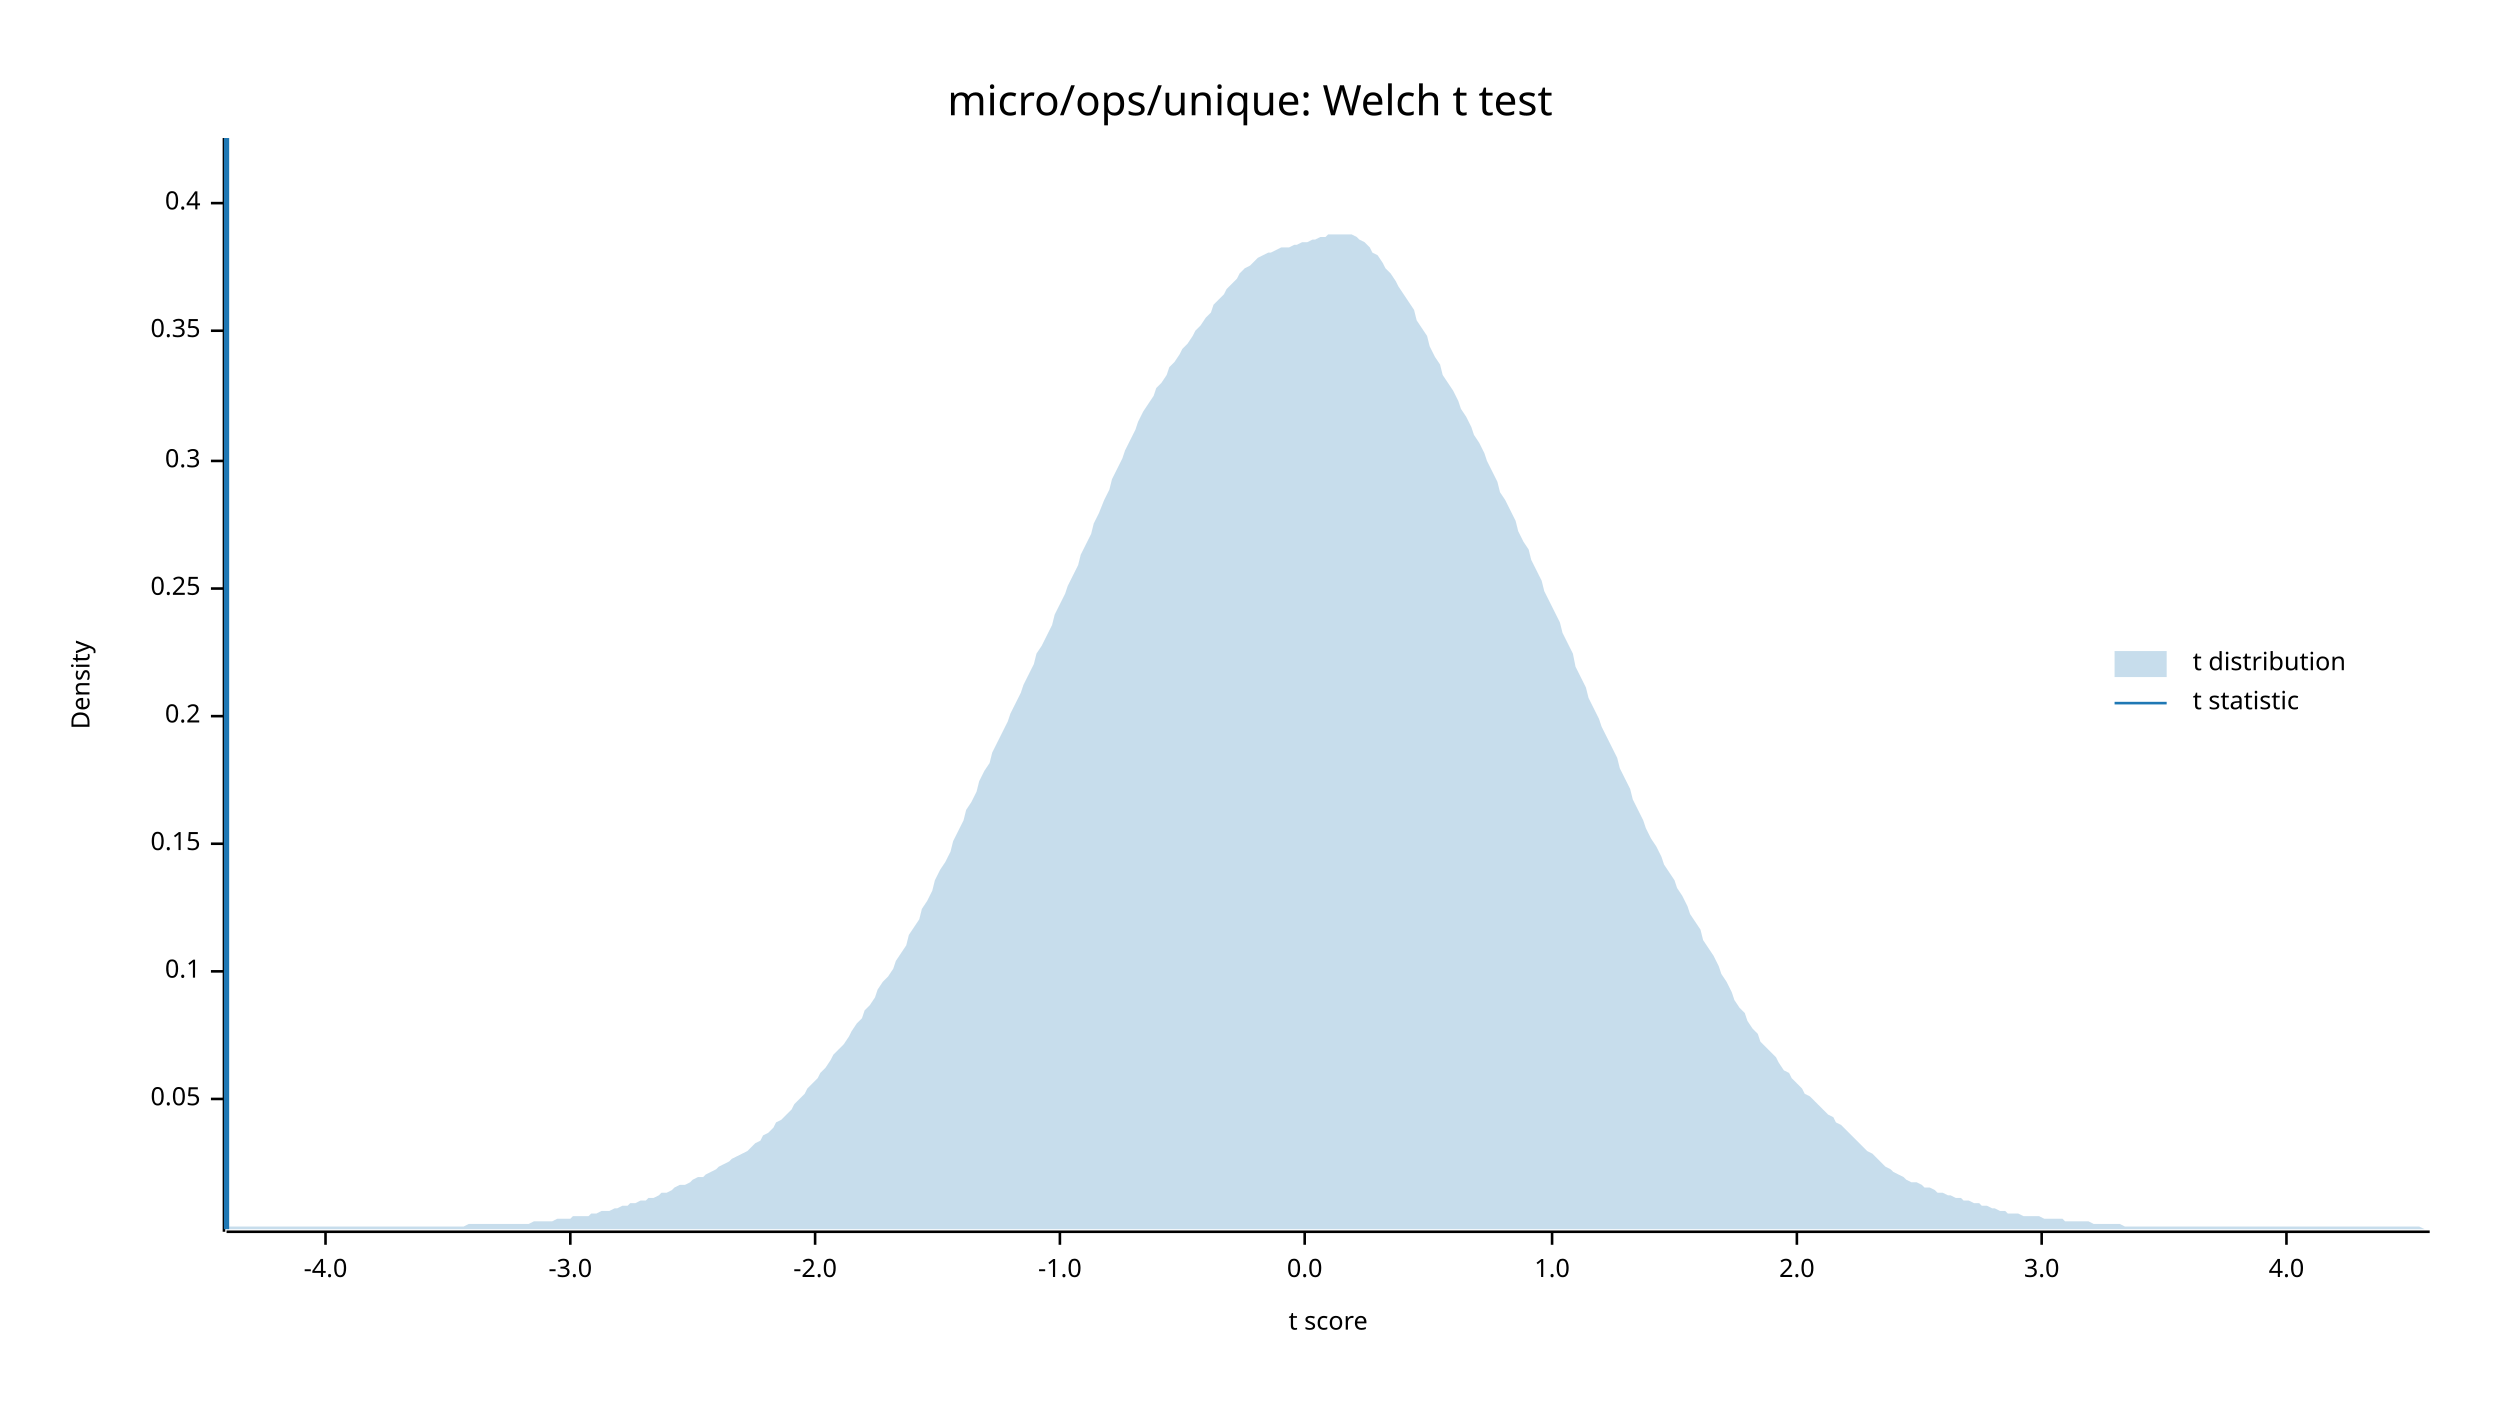
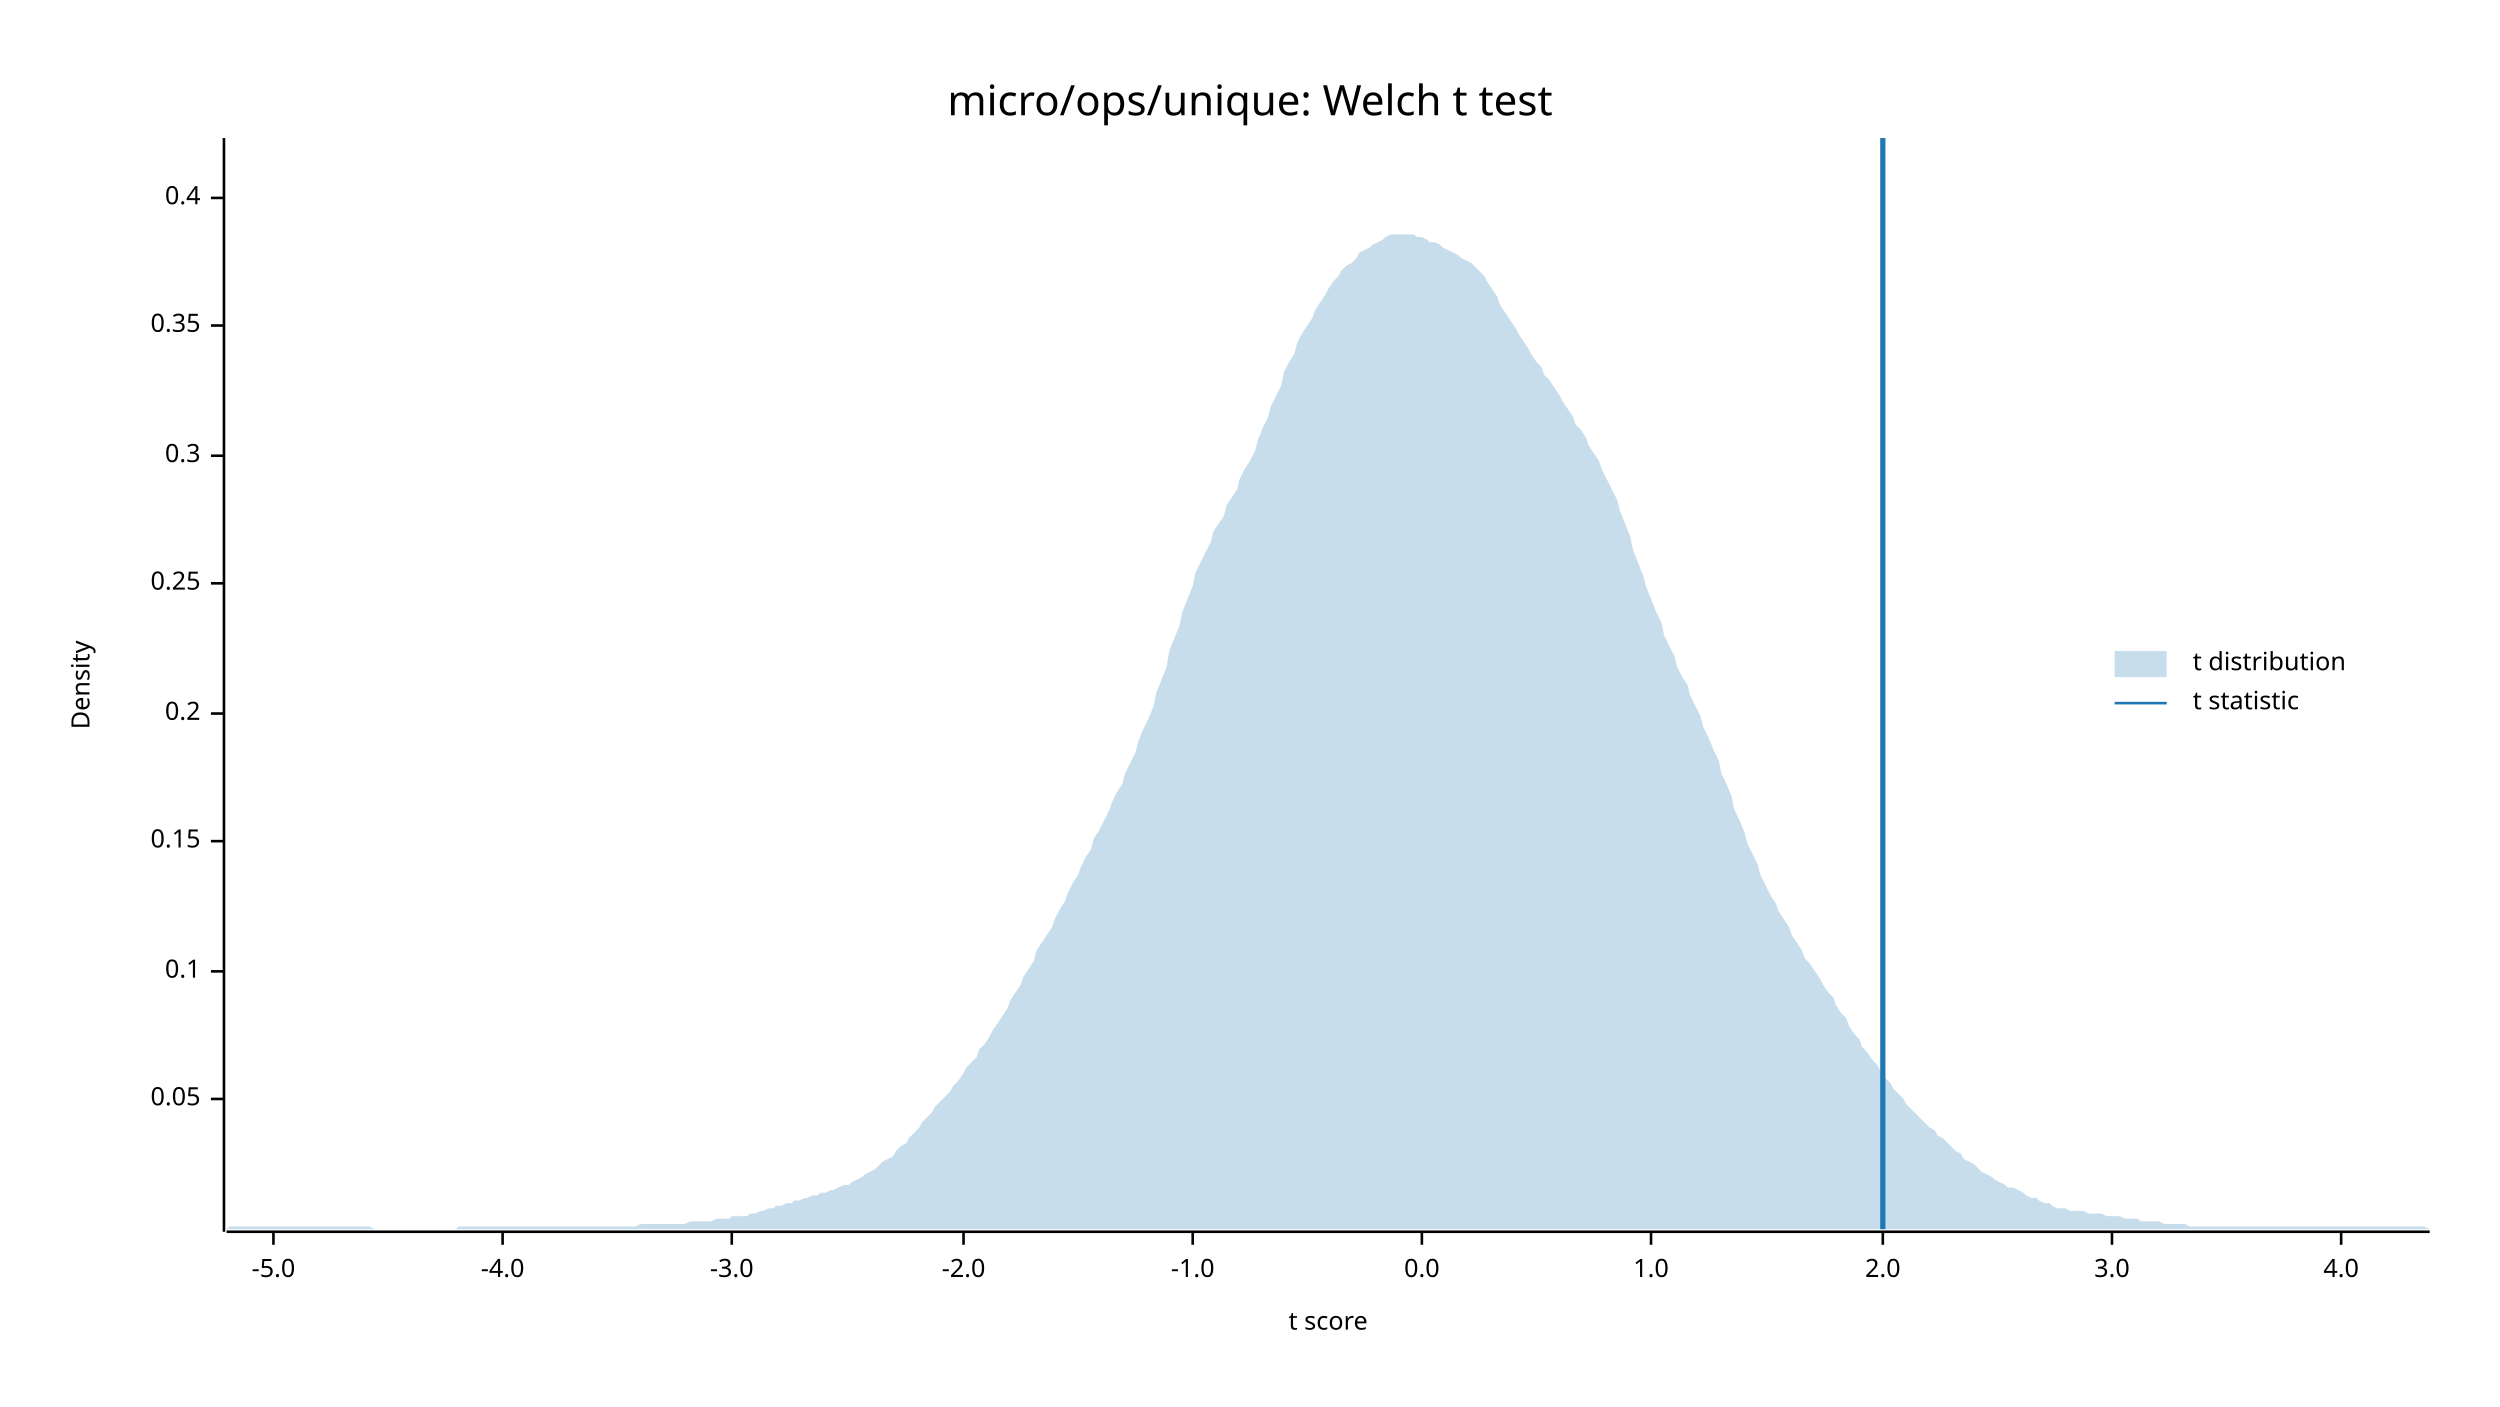
<svg xmlns="http://www.w3.org/2000/svg" width="960" height="540" viewBox="0 0 960 540">
  <text x="480" y="32" dy="0.76em" text-anchor="middle" font-family="sans-serif" font-size="16.129" opacity="1" fill="#000000">
micro/ops/unique: Welch t test
</text>
  <text x="27" y="263" dy="0.76em" text-anchor="middle" font-family="sans-serif" font-size="9.677" opacity="1" fill="#000000" transform="rotate(270, 27, 263)">
Density
</text>
  <text x="510" y="513" dy="-0.5ex" text-anchor="middle" font-family="sans-serif" font-size="9.677" opacity="1" fill="#000000">
t score
</text>
  <polyline fill="none" opacity="1" stroke="#000000" stroke-width="1" points="86,53 86,473 " />
  <text x="77" y="422" dy="0.5ex" text-anchor="end" font-family="sans-serif" font-size="9.677" opacity="1" fill="#000000">
0.05
</text>
  <polyline fill="none" opacity="1" stroke="#000000" stroke-width="1" points="81,422 86,422 " />
  <text x="77" y="373" dy="0.5ex" text-anchor="end" font-family="sans-serif" font-size="9.677" opacity="1" fill="#000000">
0.1
</text>
  <polyline fill="none" opacity="1" stroke="#000000" stroke-width="1" points="81,373 86,373 " />
-   <text x="77" y="324" dy="0.5ex" text-anchor="end" font-family="sans-serif" font-size="9.677" opacity="1" fill="#000000">
+   <text x="77" y="323" dy="0.5ex" text-anchor="end" font-family="sans-serif" font-size="9.677" opacity="1" fill="#000000">
0.15
</text>
-   <polyline fill="none" opacity="1" stroke="#000000" stroke-width="1" points="81,324 86,324 " />
-   <text x="77" y="275" dy="0.5ex" text-anchor="end" font-family="sans-serif" font-size="9.677" opacity="1" fill="#000000">
+   <polyline fill="none" opacity="1" stroke="#000000" stroke-width="1" points="81,323 86,323 " />
+   <text x="77" y="274" dy="0.5ex" text-anchor="end" font-family="sans-serif" font-size="9.677" opacity="1" fill="#000000">
0.2
</text>
-   <polyline fill="none" opacity="1" stroke="#000000" stroke-width="1" points="81,275 86,275 " />
-   <text x="77" y="226" dy="0.5ex" text-anchor="end" font-family="sans-serif" font-size="9.677" opacity="1" fill="#000000">
+   <polyline fill="none" opacity="1" stroke="#000000" stroke-width="1" points="81,274 86,274 " />
+   <text x="77" y="224" dy="0.5ex" text-anchor="end" font-family="sans-serif" font-size="9.677" opacity="1" fill="#000000">
0.25
</text>
-   <polyline fill="none" opacity="1" stroke="#000000" stroke-width="1" points="81,226 86,226 " />
-   <text x="77" y="177" dy="0.5ex" text-anchor="end" font-family="sans-serif" font-size="9.677" opacity="1" fill="#000000">
+   <polyline fill="none" opacity="1" stroke="#000000" stroke-width="1" points="81,224 86,224 " />
+   <text x="77" y="175" dy="0.5ex" text-anchor="end" font-family="sans-serif" font-size="9.677" opacity="1" fill="#000000">
0.3
</text>
-   <polyline fill="none" opacity="1" stroke="#000000" stroke-width="1" points="81,177 86,177 " />
-   <text x="77" y="127" dy="0.5ex" text-anchor="end" font-family="sans-serif" font-size="9.677" opacity="1" fill="#000000">
+   <polyline fill="none" opacity="1" stroke="#000000" stroke-width="1" points="81,175 86,175 " />
+   <text x="77" y="125" dy="0.5ex" text-anchor="end" font-family="sans-serif" font-size="9.677" opacity="1" fill="#000000">
0.35
</text>
-   <polyline fill="none" opacity="1" stroke="#000000" stroke-width="1" points="81,127 86,127 " />
-   <text x="77" y="78" dy="0.5ex" text-anchor="end" font-family="sans-serif" font-size="9.677" opacity="1" fill="#000000">
+   <polyline fill="none" opacity="1" stroke="#000000" stroke-width="1" points="81,125 86,125 " />
+   <text x="77" y="76" dy="0.5ex" text-anchor="end" font-family="sans-serif" font-size="9.677" opacity="1" fill="#000000">
0.4
</text>
-   <polyline fill="none" opacity="1" stroke="#000000" stroke-width="1" points="81,78 86,78 " />
+   <polyline fill="none" opacity="1" stroke="#000000" stroke-width="1" points="81,76 86,76 " />
  <polyline fill="none" opacity="1" stroke="#000000" stroke-width="1" points="87,473 933,473 " />
-   <text x="125" y="483" dy="0.76em" text-anchor="middle" font-family="sans-serif" font-size="9.677" opacity="1" fill="#000000">
+   <text x="105" y="483" dy="0.76em" text-anchor="middle" font-family="sans-serif" font-size="9.677" opacity="1" fill="#000000">
+ -5.0
+ </text>
+   <polyline fill="none" opacity="1" stroke="#000000" stroke-width="1" points="105,473 105,478 " />
+   <text x="193" y="483" dy="0.76em" text-anchor="middle" font-family="sans-serif" font-size="9.677" opacity="1" fill="#000000">
-4.0
</text>
-   <polyline fill="none" opacity="1" stroke="#000000" stroke-width="1" points="125,473 125,478 " />
-   <text x="219" y="483" dy="0.76em" text-anchor="middle" font-family="sans-serif" font-size="9.677" opacity="1" fill="#000000">
+   <polyline fill="none" opacity="1" stroke="#000000" stroke-width="1" points="193,473 193,478 " />
+   <text x="281" y="483" dy="0.76em" text-anchor="middle" font-family="sans-serif" font-size="9.677" opacity="1" fill="#000000">
-3.0
</text>
-   <polyline fill="none" opacity="1" stroke="#000000" stroke-width="1" points="219,473 219,478 " />
-   <text x="313" y="483" dy="0.76em" text-anchor="middle" font-family="sans-serif" font-size="9.677" opacity="1" fill="#000000">
+   <polyline fill="none" opacity="1" stroke="#000000" stroke-width="1" points="281,473 281,478 " />
+   <text x="370" y="483" dy="0.76em" text-anchor="middle" font-family="sans-serif" font-size="9.677" opacity="1" fill="#000000">
-2.0
</text>
-   <polyline fill="none" opacity="1" stroke="#000000" stroke-width="1" points="313,473 313,478 " />
-   <text x="407" y="483" dy="0.76em" text-anchor="middle" font-family="sans-serif" font-size="9.677" opacity="1" fill="#000000">
+   <polyline fill="none" opacity="1" stroke="#000000" stroke-width="1" points="370,473 370,478 " />
+   <text x="458" y="483" dy="0.76em" text-anchor="middle" font-family="sans-serif" font-size="9.677" opacity="1" fill="#000000">
-1.0
</text>
-   <polyline fill="none" opacity="1" stroke="#000000" stroke-width="1" points="407,473 407,478 " />
-   <text x="501" y="483" dy="0.76em" text-anchor="middle" font-family="sans-serif" font-size="9.677" opacity="1" fill="#000000">
+   <polyline fill="none" opacity="1" stroke="#000000" stroke-width="1" points="458,473 458,478 " />
+   <text x="546" y="483" dy="0.76em" text-anchor="middle" font-family="sans-serif" font-size="9.677" opacity="1" fill="#000000">
0.0
</text>
-   <polyline fill="none" opacity="1" stroke="#000000" stroke-width="1" points="501,473 501,478 " />
-   <text x="596" y="483" dy="0.76em" text-anchor="middle" font-family="sans-serif" font-size="9.677" opacity="1" fill="#000000">
+   <polyline fill="none" opacity="1" stroke="#000000" stroke-width="1" points="546,473 546,478 " />
+   <text x="634" y="483" dy="0.76em" text-anchor="middle" font-family="sans-serif" font-size="9.677" opacity="1" fill="#000000">
1.0
</text>
-   <polyline fill="none" opacity="1" stroke="#000000" stroke-width="1" points="596,473 596,478 " />
-   <text x="690" y="483" dy="0.76em" text-anchor="middle" font-family="sans-serif" font-size="9.677" opacity="1" fill="#000000">
+   <polyline fill="none" opacity="1" stroke="#000000" stroke-width="1" points="634,473 634,478 " />
+   <text x="723" y="483" dy="0.76em" text-anchor="middle" font-family="sans-serif" font-size="9.677" opacity="1" fill="#000000">
2.0
</text>
-   <polyline fill="none" opacity="1" stroke="#000000" stroke-width="1" points="690,473 690,478 " />
-   <text x="784" y="483" dy="0.76em" text-anchor="middle" font-family="sans-serif" font-size="9.677" opacity="1" fill="#000000">
+   <polyline fill="none" opacity="1" stroke="#000000" stroke-width="1" points="723,473 723,478 " />
+   <text x="811" y="483" dy="0.76em" text-anchor="middle" font-family="sans-serif" font-size="9.677" opacity="1" fill="#000000">
3.0
</text>
-   <polyline fill="none" opacity="1" stroke="#000000" stroke-width="1" points="784,473 784,478 " />
-   <text x="878" y="483" dy="0.76em" text-anchor="middle" font-family="sans-serif" font-size="9.677" opacity="1" fill="#000000">
+   <polyline fill="none" opacity="1" stroke="#000000" stroke-width="1" points="811,473 811,478 " />
+   <text x="899" y="483" dy="0.76em" text-anchor="middle" font-family="sans-serif" font-size="9.677" opacity="1" fill="#000000">
4.0
</text>
-   <polyline fill="none" opacity="1" stroke="#000000" stroke-width="1" points="878,473 878,478 " />
-   <polygon opacity="0.25" fill="#1F78B4" points="87,472 88,471 90,471 92,471 93,471 95,471 97,471 98,471 100,471 102,471 103,471 105,471 107,471 109,471 110,471 112,471 114,471 115,471 117,471 119,471 120,471 122,471 124,471 125,471 127,471 129,471 131,471 132,471 134,471 136,471 137,471 139,471 141,471 142,471 144,471 146,471 148,471 149,471 151,471 153,471 154,471 156,471 158,471 159,471 161,471 163,471 164,471 166,471 168,471 170,471 171,471 173,471 175,471 176,471 178,471 180,470 181,470 183,470 185,470 187,470 188,470 190,470 192,470 193,470 195,470 197,470 198,470 200,470 202,470 203,470 205,469 207,469 209,469 210,469 212,469 214,468 215,468 217,468 219,468 220,467 222,467 224,467 226,467 227,466 229,466 231,465 232,465 234,465 236,464 237,464 239,463 241,463 242,462 244,462 246,461 248,461 249,460 251,460 253,459 254,458 256,458 258,457 259,456 261,455 263,455 265,454 266,453 268,452 270,452 271,451 273,450 275,449 276,448 278,447 280,446 281,445 283,444 285,443 287,442 288,441 290,439 292,438 293,436 295,435 297,433 298,431 300,430 302,428 304,426 305,424 307,422 309,420 310,418 312,416 314,414 315,412 317,410 319,407 320,405 322,403 324,401 326,398 327,396 329,393 331,391 332,388 334,386 336,383 337,380 339,377 341,375 343,372 344,369 346,366 348,363 349,359 351,356 353,353 354,349 356,346 358,342 359,338 361,334 363,331 365,327 366,323 368,319 370,315 371,311 373,308 375,304 376,300 378,296 380,293 381,289 383,285 385,281 387,277 388,274 390,270 392,266 393,263 395,259 397,255 398,251 400,248 402,244 404,240 405,236 407,232 409,228 410,225 412,221 414,217 415,213 417,209 419,205 420,201 422,197 424,192 426,188 427,184 429,180 431,176 432,173 434,169 436,165 437,162 439,158 441,155 443,152 444,149 446,147 448,144 449,141 451,139 453,136 454,134 456,132 458,129 459,127 461,125 463,122 465,120 466,117 468,115 470,113 471,111 473,109 475,107 476,105 478,103 480,102 482,100 483,99 485,98 487,97 488,97 490,96 492,95 493,95 495,95 497,94 498,94 500,93 502,93 504,92 505,92 507,91 509,91 510,90 512,90 514,90 515,90 517,90 519,90 521,91 522,92 524,93 526,95 527,97 529,98 531,101 532,103 534,105 536,108 537,110 539,113 541,116 543,119 544,123 546,126 548,129 549,133 551,137 553,140 554,144 556,147 558,150 560,154 561,157 563,160 565,164 566,167 568,170 570,174 571,177 573,181 575,185 576,189 578,192 580,196 582,200 583,204 585,208 587,211 588,215 590,219 592,223 593,227 595,231 597,235 599,239 600,243 602,247 604,251 605,256 607,260 609,264 610,268 612,272 614,276 615,279 617,283 619,287 621,291 622,295 624,299 626,303 627,307 629,311 631,315 632,318 634,322 636,325 638,329 639,332 641,335 643,338 644,341 646,344 648,348 649,351 651,354 653,357 654,361 656,364 658,367 660,371 661,374 663,377 665,381 666,384 668,387 670,389 671,392 673,395 675,397 676,400 678,402 680,404 682,406 683,408 685,411 687,412 688,414 690,416 692,418 693,420 695,421 697,423 699,425 700,426 702,428 704,429 705,431 707,432 709,434 710,435 712,437 714,439 715,440 717,442 719,443 721,445 722,446 724,448 726,449 727,450 729,451 731,452 732,453 734,454 736,454 738,455 739,456 741,456 743,457 744,458 746,458 748,459 749,459 751,460 753,460 754,461 756,461 758,462 760,462 761,463 763,463 765,464 766,464 768,465 770,465 771,466 773,466 775,466 777,467 778,467 780,467 782,467 783,467 785,468 787,468 788,468 790,468 792,468 793,469 795,469 797,469 799,469 800,469 802,469 804,470 805,470 807,470 809,470 810,470 812,470 814,470 816,471 817,471 819,471 821,471 822,471 824,471 826,471 827,471 829,471 831,471 832,471 834,471 836,471 838,471 839,471 841,471 843,471 844,471 846,471 848,471 849,471 851,471 853,471 855,471 856,471 858,471 860,471 861,471 863,471 865,471 866,471 868,471 870,471 871,471 873,471 875,471 877,471 878,471 880,471 882,471 883,471 885,471 887,471 888,471 890,471 892,471 894,471 895,471 897,471 899,471 900,471 902,471 904,471 905,471 907,471 909,471 910,471 912,471 914,471 916,471 917,471 919,471 921,471 922,471 924,471 926,471 927,471 929,471 931,472 933,472 933,472 87,472 " />
-   <polyline fill="none" opacity="1" stroke="#1F78B4" stroke-width="2" points="87,472 87,53 " />
+   <polyline fill="none" opacity="1" stroke="#000000" stroke-width="1" points="899,473 899,478 " />
+   <polygon opacity="0.25" fill="#1F78B4" points="87,472 88,471 90,471 92,471 93,471 95,471 97,471 98,471 100,471 102,471 103,471 105,471 107,471 109,471 110,471 112,471 114,471 115,471 117,471 119,471 120,471 122,471 124,471 125,471 127,471 129,471 131,471 132,471 134,471 136,471 137,471 139,471 141,471 142,471 144,472 146,472 148,472 149,472 151,472 153,472 154,472 156,472 158,472 159,472 161,472 163,472 164,472 166,472 168,472 170,472 171,472 173,472 175,472 176,471 178,471 180,471 181,471 183,471 185,471 187,471 188,471 190,471 192,471 193,471 195,471 197,471 198,471 200,471 202,471 203,471 205,471 207,471 209,471 210,471 212,471 214,471 215,471 217,471 219,471 220,471 222,471 224,471 226,471 227,471 229,471 231,471 232,471 234,471 236,471 237,471 239,471 241,471 242,471 244,471 246,470 248,470 249,470 251,470 253,470 254,470 256,470 258,470 259,470 261,470 263,470 265,469 266,469 268,469 270,469 271,469 273,469 275,468 276,468 278,468 280,468 281,467 283,467 285,467 287,467 288,466 290,466 292,465 293,465 295,464 297,464 298,463 300,463 302,462 304,462 305,461 307,461 309,460 310,460 312,459 314,459 315,458 317,458 319,457 320,457 322,456 324,455 326,455 327,454 329,453 331,452 332,451 334,450 336,449 337,448 339,446 341,445 343,444 344,442 346,440 348,439 349,437 351,435 353,433 354,431 356,429 358,427 359,425 361,423 363,421 365,419 366,417 368,415 370,412 371,410 373,408 375,406 376,403 378,401 380,398 381,396 383,393 385,390 387,387 388,384 390,381 392,378 393,375 395,372 397,369 398,365 400,362 402,359 404,356 405,353 407,349 409,346 410,343 412,339 414,336 415,333 417,329 419,326 420,322 422,319 424,315 426,311 427,308 429,304 431,301 432,297 434,293 436,289 437,285 439,280 441,276 443,271 444,266 446,261 448,256 449,250 451,245 453,240 454,235 456,230 458,225 459,220 461,216 463,212 465,208 466,204 468,201 470,198 471,194 473,191 475,188 476,184 478,180 480,177 482,173 483,169 485,164 487,160 488,156 490,152 492,148 493,143 495,139 497,136 498,132 500,128 502,125 504,122 505,119 507,116 509,113 510,111 512,108 514,106 515,104 517,102 519,101 521,99 522,97 524,96 526,95 527,94 529,93 531,92 532,91 534,90 536,90 537,90 539,90 541,90 543,90 544,91 546,91 548,92 549,93 551,93 553,94 554,95 556,96 558,97 560,98 561,99 563,100 565,101 566,102 568,104 570,106 571,108 573,111 575,114 576,117 578,120 580,123 582,126 583,128 585,131 587,134 588,136 590,139 592,141 593,144 595,146 597,149 599,152 600,154 602,157 604,160 605,163 607,165 609,168 610,171 612,174 614,177 615,180 617,184 619,188 621,192 622,196 624,201 626,206 627,211 629,216 631,221 632,225 634,230 636,235 638,239 639,244 641,248 643,252 644,256 646,260 648,263 649,267 651,271 653,275 654,279 656,283 658,288 660,292 661,297 663,301 665,306 666,311 668,315 670,320 671,324 673,328 675,332 676,336 678,340 680,344 682,347 683,350 685,353 687,356 688,359 690,362 692,365 693,368 695,370 697,373 699,376 700,378 702,381 704,383 705,386 707,389 709,391 710,394 712,397 714,399 715,402 717,404 719,407 721,409 722,411 724,414 726,416 727,418 729,420 731,422 732,424 734,426 736,428 738,430 739,431 741,433 743,434 744,436 746,437 748,439 749,440 751,442 753,443 754,445 756,446 758,447 760,449 761,450 763,451 765,452 766,453 768,454 770,455 771,456 773,456 775,457 777,458 778,459 780,460 782,460 783,461 785,462 787,462 788,463 790,464 792,464 793,464 795,465 797,465 799,465 800,465 802,466 804,466 805,466 807,466 809,467 810,467 812,467 814,467 816,468 817,468 819,468 821,468 822,469 824,469 826,469 827,469 829,469 831,470 832,470 834,470 836,470 838,470 839,470 841,471 843,471 844,471 846,471 848,471 849,471 851,471 853,471 855,471 856,471 858,471 860,471 861,471 863,471 865,471 866,471 868,471 870,471 871,471 873,471 875,471 877,471 878,471 880,471 882,471 883,471 885,471 887,471 888,471 890,471 892,471 894,471 895,471 897,471 899,471 900,471 902,471 904,471 905,471 907,471 909,471 910,471 912,471 914,471 916,471 917,471 919,471 921,471 922,471 924,471 926,471 927,471 929,471 931,471 933,472 933,472 87,472 " />
+   <polyline fill="none" opacity="1" stroke="#1F78B4" stroke-width="2" points="723,472 723,53 " />
  <text x="842" y="250" dy="0.76em" text-anchor="start" font-family="sans-serif" font-size="9.677" opacity="1" fill="#000000">
t distribution
</text>
  <text x="842" y="265" dy="0.76em" text-anchor="start" font-family="sans-serif" font-size="9.677" opacity="1" fill="#000000">
t statistic
</text>
  <rect x="812" y="250" width="20" height="10" opacity="0.25" fill="#1F78B4" stroke="none" />
  <polyline fill="none" opacity="1" stroke="#1F78B4" stroke-width="1" points="812,270 832,270 " />
</svg>
